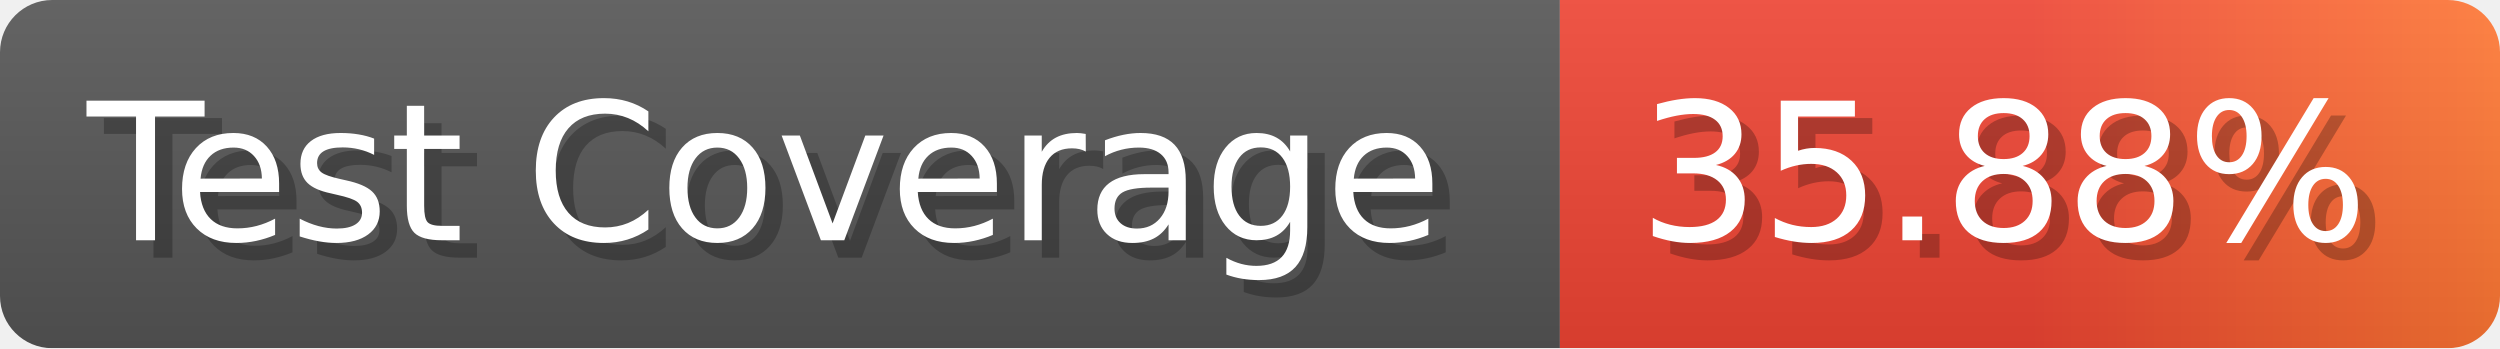
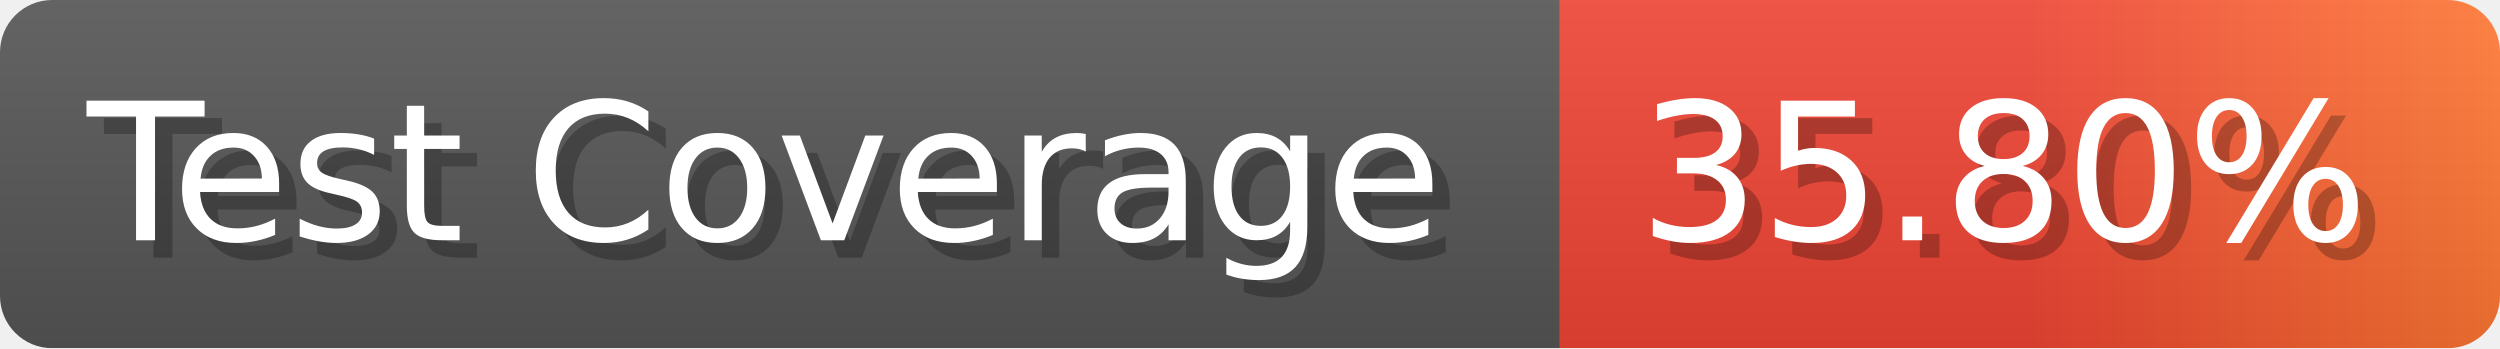
- <svg xmlns="http://www.w3.org/2000/svg" width="143.6" height="20" viewBox="0 0 1436 200" role="img" aria-label="Test Coverage: 35.88%">
+ <svg xmlns="http://www.w3.org/2000/svg" width="143.6" height="20" viewBox="0 0 1436 200" role="img" aria-label="Test Coverage: 35.80%">
  <linearGradient id="a" x2="0" y2="100%">
    <stop offset="0" stop-opacity=".1" stop-color="#EEE" />
    <stop offset="1" stop-opacity=".1" />
  </linearGradient>
  <mask id="m">
    <rect width="1436" height="200" rx="30" fill="#FFF" />
  </mask>
  <g mask="url(#m)">
    <rect width="896" height="200" fill="#555" />
    <rect width="540" height="200" fill="url(#x)" x="896" />
    <rect width="1436" height="200" fill="url(#a)" />
  </g>
  <g aria-hidden="true" fill="#fff" text-anchor="start" font-family="Verdana,DejaVu Sans,sans-serif" font-size="110">
    <text x="60" y="148" textLength="796" fill="#000" opacity="0.25">Test Coverage</text>
    <text x="50" y="138" textLength="796">Test Coverage</text>
-     <text x="951" y="148" textLength="440" fill="#000" opacity="0.25">35.88%</text>
-     <text x="941" y="138" textLength="440">35.88%</text>
+     <text x="951" y="148" textLength="440" fill="#000" opacity="0.25">35.80%</text>
+     <text x="941" y="138" textLength="440">35.80%</text>
  </g>
  <linearGradient id="x" x1="0%" y1="0%" x2="100%" y2="0%">
    <stop offset="0%" style="stop-color:#E43" />
    <stop offset="50%" style="stop-color:#E43" />
    <stop offset="100%" style="stop-color:#F73" />
  </linearGradient>
</svg>
